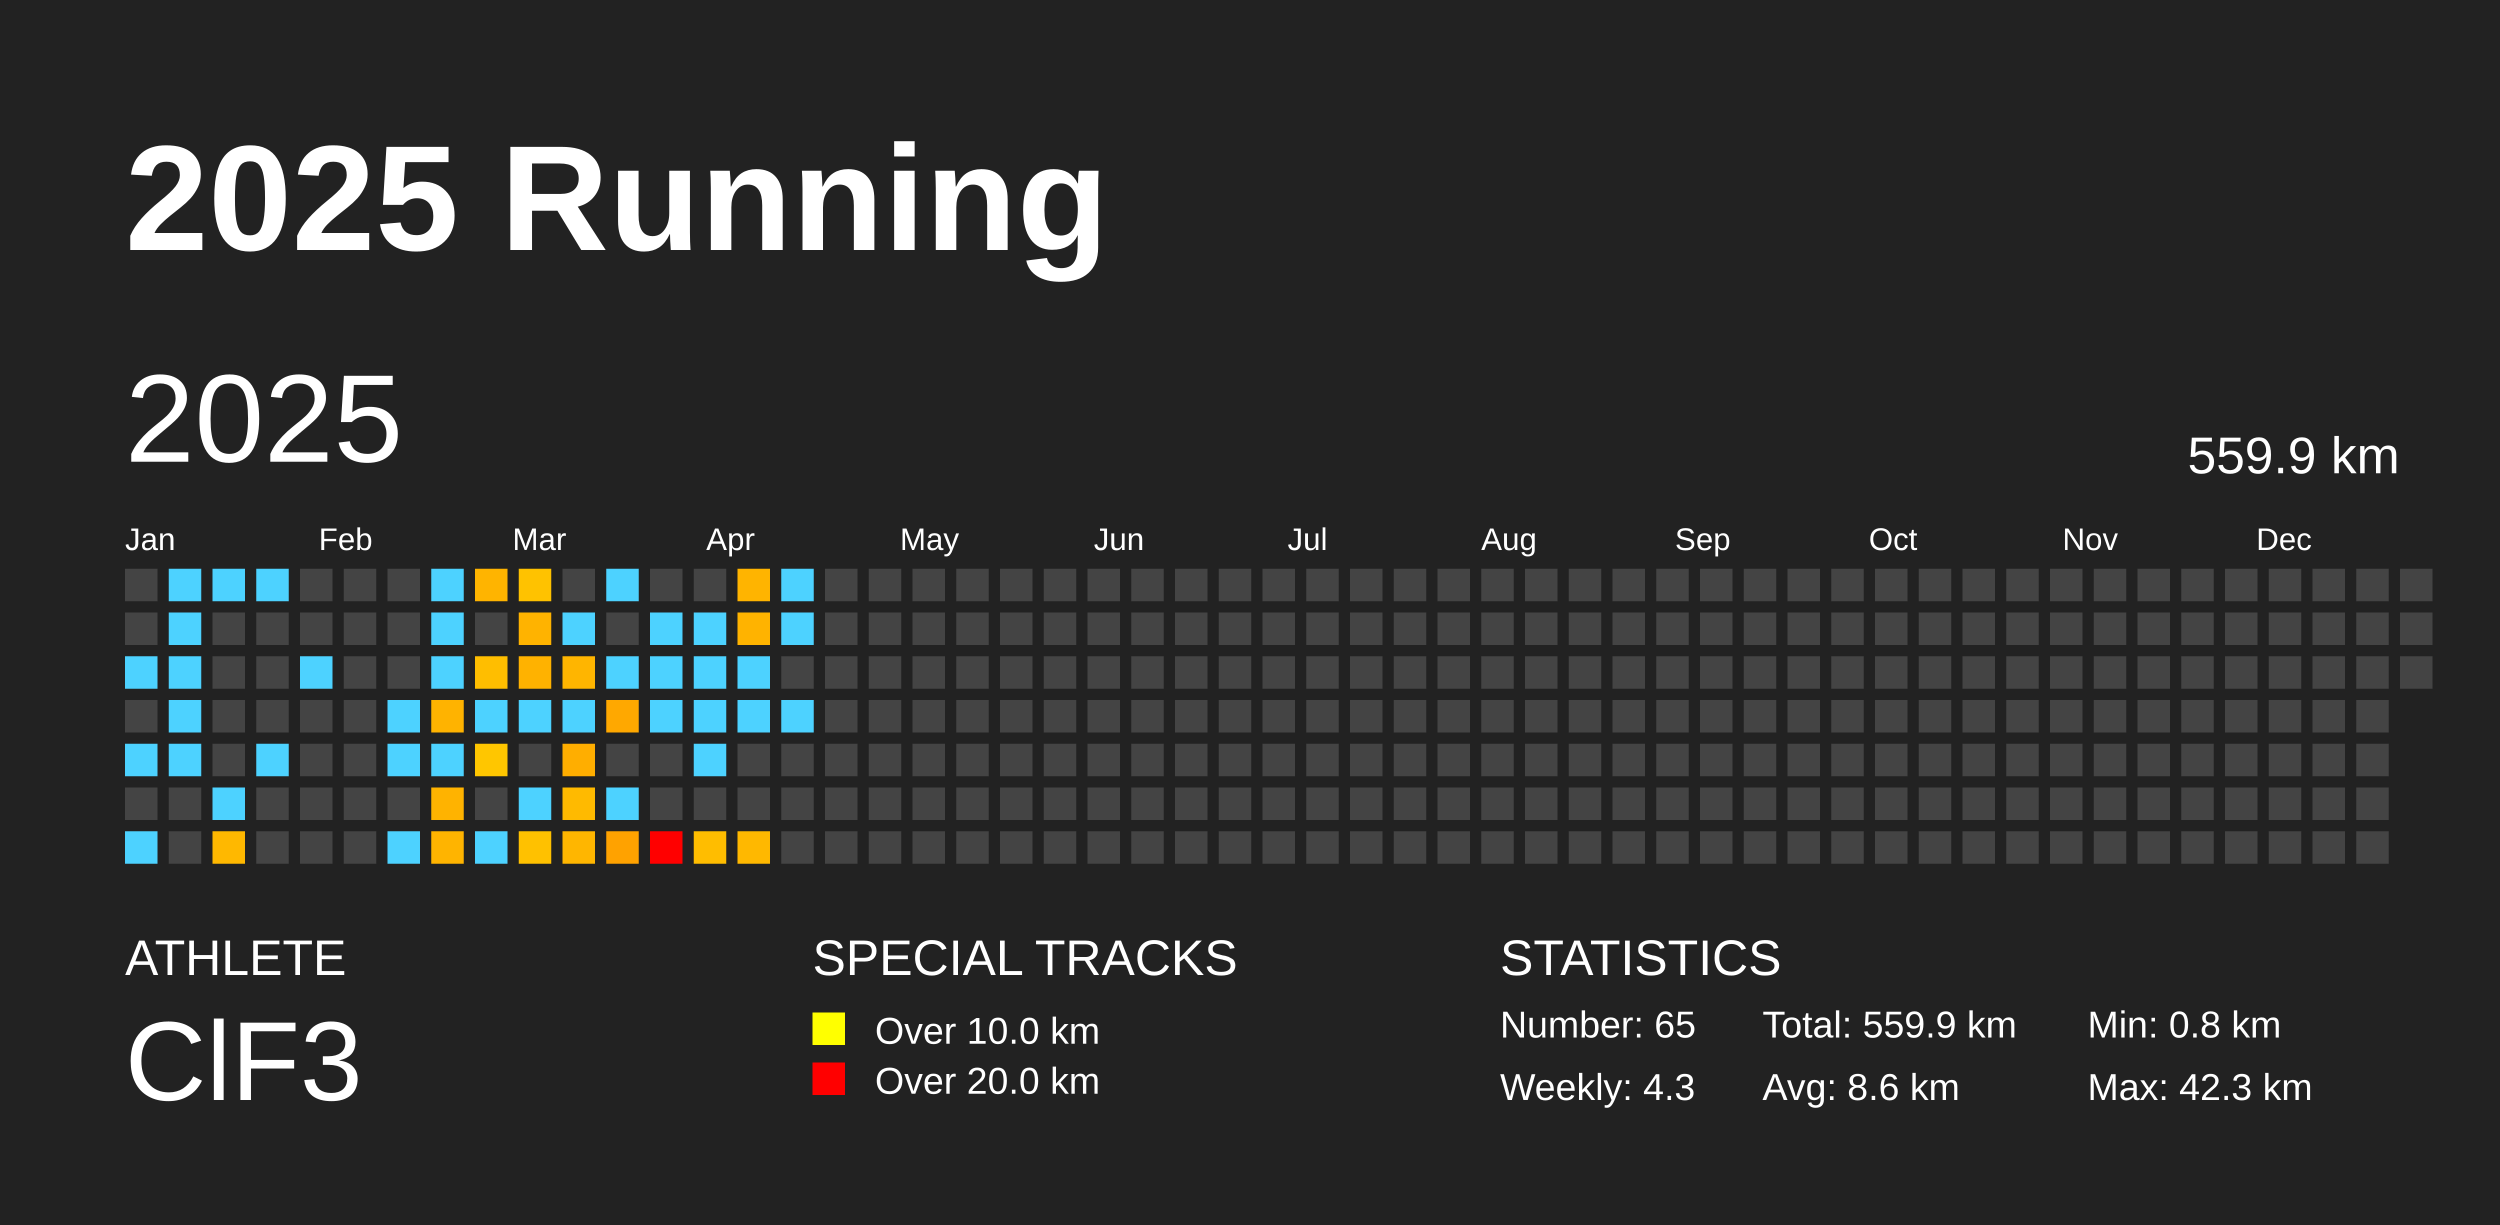
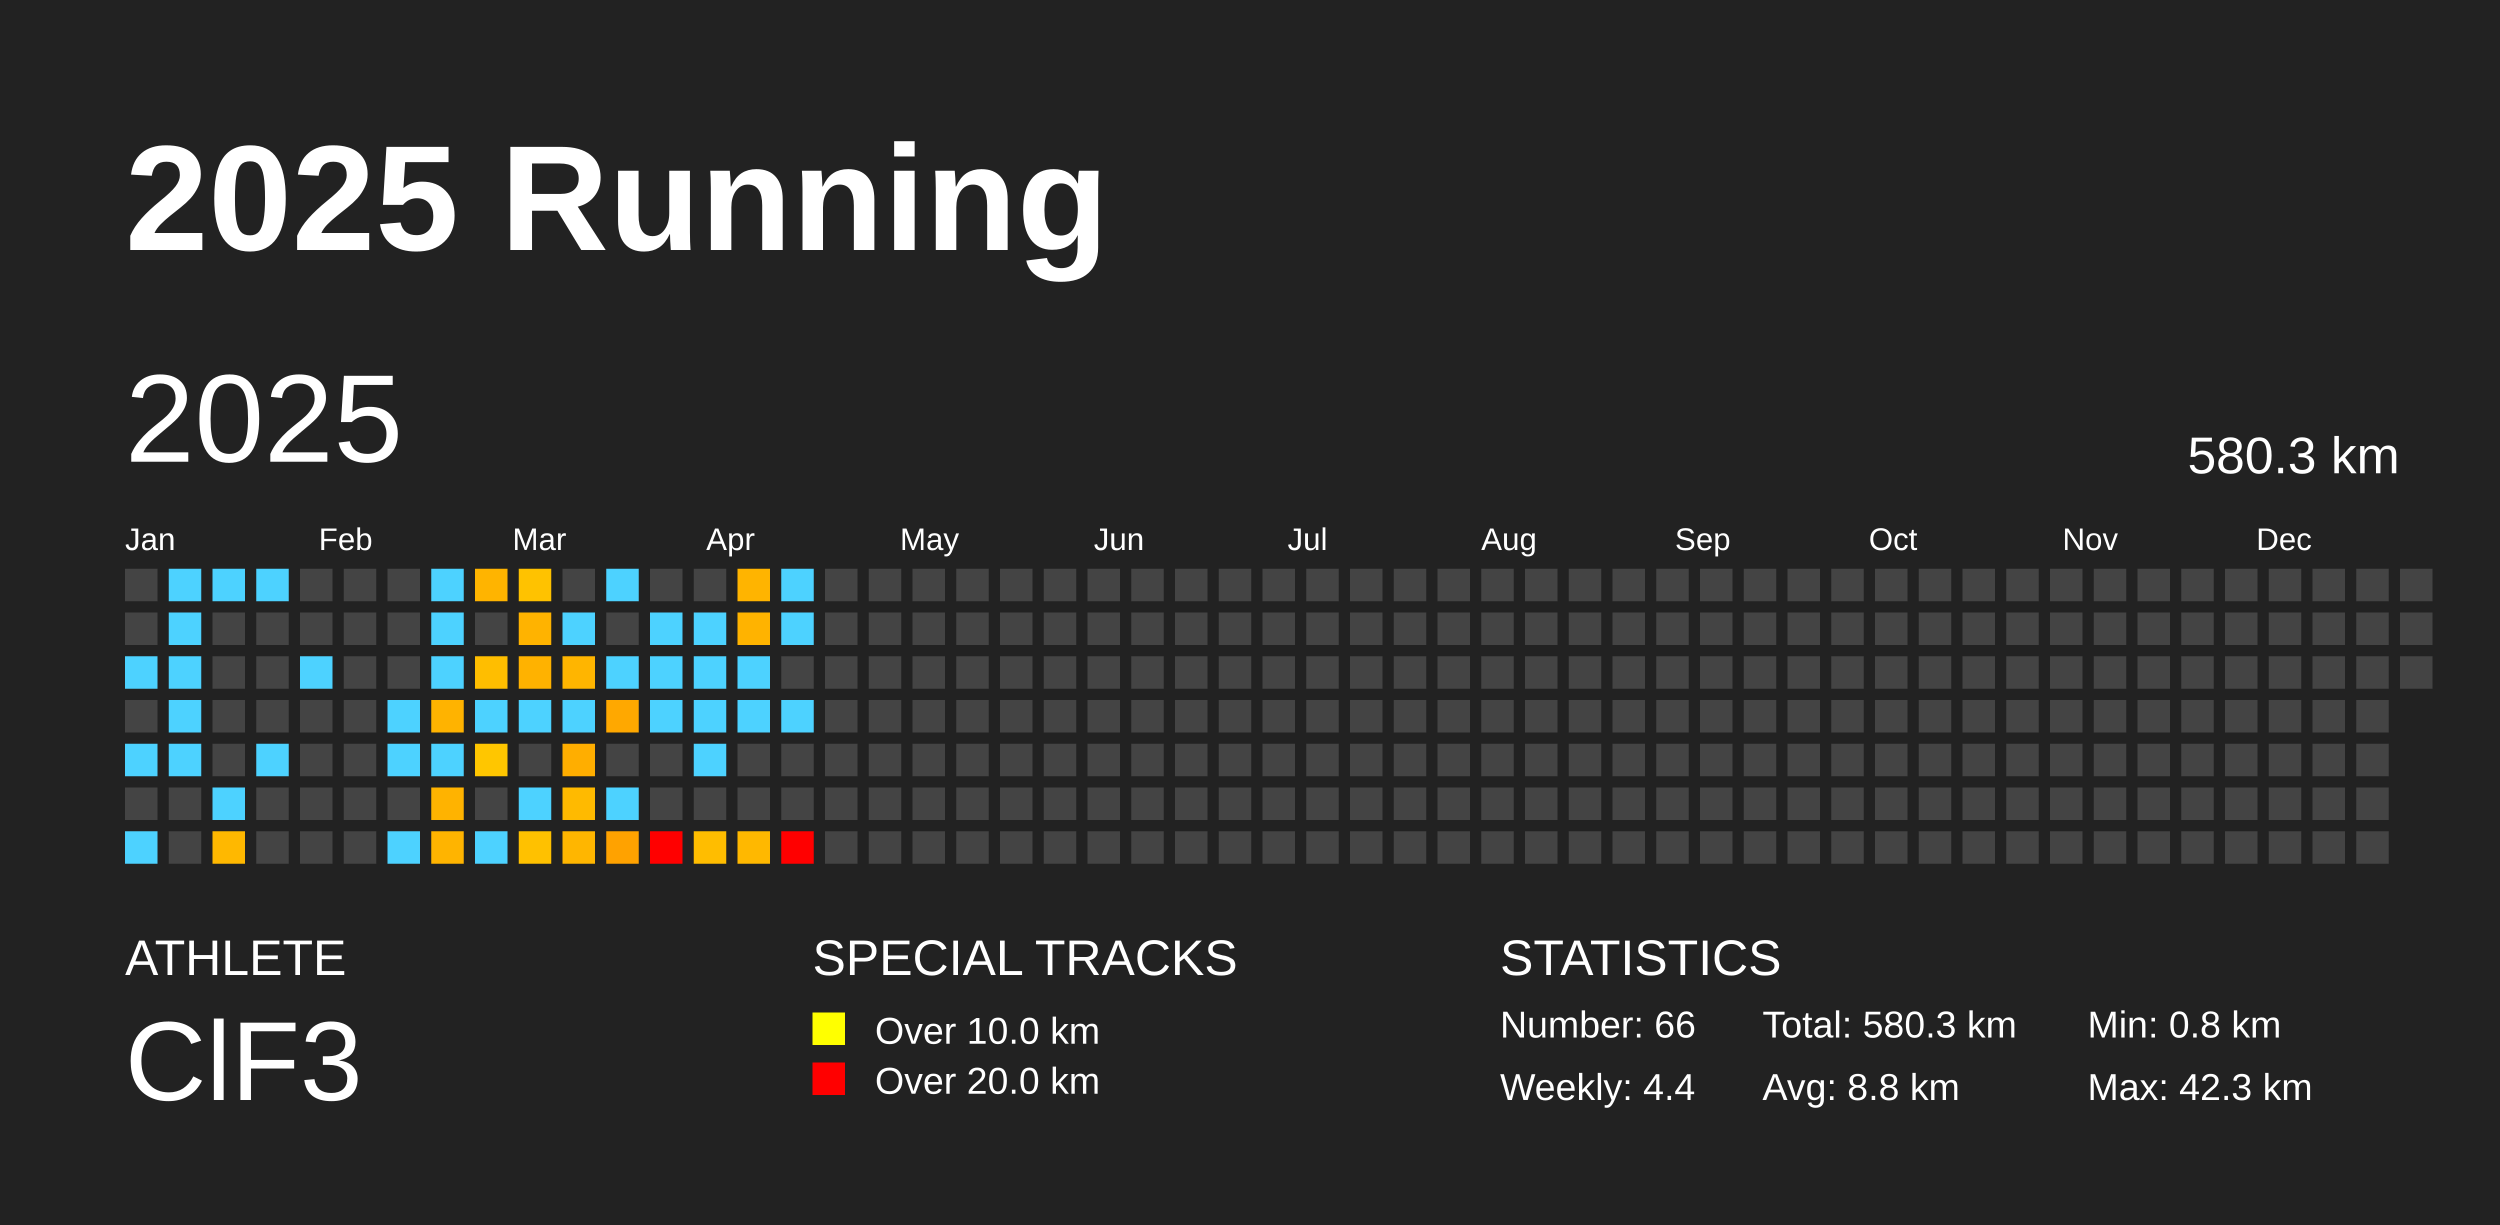
<svg xmlns="http://www.w3.org/2000/svg" baseProfile="full" height="98mm" version="1.1" viewBox="0,0,200,98" width="200mm">
  <defs />
  <rect fill="#222222" height="98" width="200" x="0" y="0" />
  <text fill="#FFFFFF" style="font-size:12px; font-family:Arial; font-weight:bold;" x="10" y="20">2025 Running</text>
  <text fill="#FFFFFF" style="font-size:4px; font-family:Arial" x="10" y="78">ATHLETE</text>
  <text fill="#FFFFFF" style="font-size:9px; font-family:Arial" x="10" y="88">ClF3</text>
  <text fill="#FFFFFF" style="font-size:4px; font-family:Arial" x="65" y="78">SPECIAL TRACKS</text>
  <rect fill="yellow" height="2.6" width="2.6" x="65" y="81" />
  <text fill="#FFFFFF" style="font-size:3px; font-family:Arial" x="70" y="83.5">Over 10.0 km</text>
  <rect fill="red" height="2.6" width="2.6" x="65" y="85" />
  <text fill="#FFFFFF" style="font-size:3px; font-family:Arial" x="70" y="87.5">Over 20.0 km</text>
  <text fill="#FFFFFF" style="font-size:4px; font-family:Arial" x="120" y="78">STATISTICS</text>
-   <text fill="#FFFFFF" style="font-size:3px; font-family:Arial" x="120" y="83">Number: 65</text>
-   <text fill="#FFFFFF" style="font-size:3px; font-family:Arial" x="120" y="88">Weekly: 4.3</text>
-   <text fill="#FFFFFF" style="font-size:3px; font-family:Arial" x="141" y="83">Total: 559.9 km</text>
-   <text fill="#FFFFFF" style="font-size:3px; font-family:Arial" x="141" y="88">Avg: 8.6 km</text>
+   <text fill="#FFFFFF" style="font-size:3px; font-family:Arial" x="120" y="83">Number: 66</text>
+   <text fill="#FFFFFF" style="font-size:3px; font-family:Arial" x="120" y="88">Weekly: 4.4</text>
+   <text fill="#FFFFFF" style="font-size:3px; font-family:Arial" x="141" y="83">Total: 580.3 km</text>
+   <text fill="#FFFFFF" style="font-size:3px; font-family:Arial" x="141" y="88">Avg: 8.8 km</text>
  <text fill="#FFFFFF" style="font-size:3px; font-family:Arial" x="167" y="83">Min: 0.8 km</text>
  <text fill="#FFFFFF" style="font-size:3px; font-family:Arial" x="167" y="88">Max: 42.3 km</text>
  <text dominant-baseline="hanging" fill="#FFFFFF" style="font-size:10.0px; font-family:Arial;" x="10" y="30">2025</text>
-   <text dominant-baseline="hanging" fill="#FFFFFF" style="font-size:4.125px; font-family:Arial;" x="175" y="35">559.9 km</text>
+   <text dominant-baseline="hanging" fill="#FFFFFF" style="font-size:4.125px; font-family:Arial;" x="175" y="35">580.3 km</text>
  <text fill="#FFFFFF" style="font-size:2.5px; font-family:Arial" x="10.0" y="44">Jan</text>
  <text fill="#FFFFFF" style="font-size:2.5px; font-family:Arial" x="25.5" y="44">Feb</text>
  <text fill="#FFFFFF" style="font-size:2.5px; font-family:Arial" x="41.0" y="44">Mar</text>
  <text fill="#FFFFFF" style="font-size:2.5px; font-family:Arial" x="56.5" y="44">Apr</text>
  <text fill="#FFFFFF" style="font-size:2.5px; font-family:Arial" x="72.0" y="44">May</text>
  <text fill="#FFFFFF" style="font-size:2.5px; font-family:Arial" x="87.5" y="44">Jun</text>
  <text fill="#FFFFFF" style="font-size:2.5px; font-family:Arial" x="103.0" y="44">Jul</text>
  <text fill="#FFFFFF" style="font-size:2.5px; font-family:Arial" x="118.5" y="44">Aug</text>
  <text fill="#FFFFFF" style="font-size:2.5px; font-family:Arial" x="134.0" y="44">Sep</text>
  <text fill="#FFFFFF" style="font-size:2.5px; font-family:Arial" x="149.5" y="44">Oct</text>
  <text fill="#FFFFFF" style="font-size:2.5px; font-family:Arial" x="165.0" y="44">Nov</text>
  <text fill="#FFFFFF" style="font-size:2.5px; font-family:Arial" x="180.5" y="44">Dec</text>
  <rect fill="#444444" height="2.6" width="2.6" x="10.0" y="45.5" />
  <rect fill="#444444" height="2.6" width="2.6" x="10.0" y="49.0" />
  <rect fill="#4dd2ff" height="2.6" width="2.6" x="10.0" y="52.5" />
  <rect fill="#444444" height="2.6" width="2.6" x="10.0" y="56.0" />
  <rect fill="#4dd2ff" height="2.6" width="2.6" x="10.0" y="59.5" />
  <rect fill="#444444" height="2.6" width="2.6" x="10.0" y="63.0" />
  <rect fill="#4dd2ff" height="2.6" width="2.6" x="10.0" y="66.5" />
  <rect fill="#4dd2ff" height="2.6" width="2.6" x="13.5" y="45.5" />
  <rect fill="#4dd2ff" height="2.6" width="2.6" x="13.5" y="49.0" />
  <rect fill="#4dd2ff" height="2.6" width="2.6" x="13.5" y="52.5" />
  <rect fill="#4dd2ff" height="2.6" width="2.6" x="13.5" y="56.0" />
  <rect fill="#4dd2ff" height="2.6" width="2.6" x="13.5" y="59.5" />
  <rect fill="#444444" height="2.6" width="2.6" x="13.5" y="63.0" />
  <rect fill="#444444" height="2.6" width="2.6" x="13.5" y="66.5" />
  <rect fill="#4dd2ff" height="2.6" width="2.6" x="17.0" y="45.5" />
  <rect fill="#444444" height="2.6" width="2.6" x="17.0" y="49.0" />
  <rect fill="#444444" height="2.6" width="2.6" x="17.0" y="52.5" />
  <rect fill="#444444" height="2.6" width="2.6" x="17.0" y="56.0" />
  <rect fill="#444444" height="2.6" width="2.6" x="17.0" y="59.5" />
  <rect fill="#4dd2ff" height="2.6" width="2.6" x="17.0" y="63.0" />
  <rect fill="#ffb800" height="2.6" width="2.6" x="17.0" y="66.5" />
  <rect fill="#4dd2ff" height="2.6" width="2.6" x="20.5" y="45.5" />
  <rect fill="#444444" height="2.6" width="2.6" x="20.5" y="49.0" />
  <rect fill="#444444" height="2.6" width="2.6" x="20.5" y="52.5" />
  <rect fill="#444444" height="2.6" width="2.6" x="20.5" y="56.0" />
  <rect fill="#4dd2ff" height="2.6" width="2.6" x="20.5" y="59.5" />
  <rect fill="#444444" height="2.6" width="2.6" x="20.5" y="63.0" />
  <rect fill="#444444" height="2.6" width="2.6" x="20.5" y="66.5" />
  <rect fill="#444444" height="2.6" width="2.6" x="24.0" y="45.5" />
  <rect fill="#444444" height="2.6" width="2.6" x="24.0" y="49.0" />
  <rect fill="#4dd2ff" height="2.6" width="2.6" x="24.0" y="52.5" />
  <rect fill="#444444" height="2.6" width="2.6" x="24.0" y="56.0" />
  <rect fill="#444444" height="2.6" width="2.6" x="24.0" y="59.5" />
  <rect fill="#444444" height="2.6" width="2.6" x="24.0" y="63.0" />
  <rect fill="#444444" height="2.6" width="2.6" x="24.0" y="66.5" />
  <rect fill="#444444" height="2.6" width="2.6" x="27.5" y="45.5" />
  <rect fill="#444444" height="2.6" width="2.6" x="27.5" y="49.0" />
  <rect fill="#444444" height="2.6" width="2.6" x="27.5" y="52.5" />
  <rect fill="#444444" height="2.6" width="2.6" x="27.5" y="56.0" />
  <rect fill="#444444" height="2.6" width="2.6" x="27.5" y="59.5" />
  <rect fill="#444444" height="2.6" width="2.6" x="27.5" y="63.0" />
  <rect fill="#444444" height="2.6" width="2.6" x="27.5" y="66.5" />
  <rect fill="#444444" height="2.6" width="2.6" x="31.0" y="45.5" />
  <rect fill="#444444" height="2.6" width="2.6" x="31.0" y="49.0" />
  <rect fill="#444444" height="2.6" width="2.6" x="31.0" y="52.5" />
  <rect fill="#4dd2ff" height="2.6" width="2.6" x="31.0" y="56.0" />
  <rect fill="#4dd2ff" height="2.6" width="2.6" x="31.0" y="59.5" />
  <rect fill="#444444" height="2.6" width="2.6" x="31.0" y="63.0" />
  <rect fill="#4dd2ff" height="2.6" width="2.6" x="31.0" y="66.5" />
  <rect fill="#4dd2ff" height="2.6" width="2.6" x="34.5" y="45.5" />
  <rect fill="#4dd2ff" height="2.6" width="2.6" x="34.5" y="49.0" />
  <rect fill="#4dd2ff" height="2.6" width="2.6" x="34.5" y="52.5" />
  <rect fill="#ffb300" height="2.6" width="2.6" x="34.5" y="56.0" />
  <rect fill="#4dd2ff" height="2.6" width="2.6" x="34.5" y="59.5" />
  <rect fill="#ffb300" height="2.6" width="2.6" x="34.5" y="63.0" />
  <rect fill="#ffb400" height="2.6" width="2.6" x="34.5" y="66.5" />
  <rect fill="#ffb400" height="2.6" width="2.6" x="38.0" y="45.5" />
  <rect fill="#444444" height="2.6" width="2.6" x="38.0" y="49.0" />
  <rect fill="#ffbe00" height="2.6" width="2.6" x="38.0" y="52.5" />
  <rect fill="#4dd2ff" height="2.6" width="2.6" x="38.0" y="56.0" />
  <rect fill="#ffc600" height="2.6" width="2.6" x="38.0" y="59.5" />
  <rect fill="#444444" height="2.6" width="2.6" x="38.0" y="63.0" />
  <rect fill="#4dd2ff" height="2.6" width="2.6" x="38.0" y="66.5" />
  <rect fill="#ffc200" height="2.6" width="2.6" x="41.5" y="45.5" />
  <rect fill="#ffb300" height="2.6" width="2.6" x="41.5" y="49.0" />
  <rect fill="#ffb200" height="2.6" width="2.6" x="41.5" y="52.5" />
  <rect fill="#4dd2ff" height="2.6" width="2.6" x="41.5" y="56.0" />
  <rect fill="#444444" height="2.6" width="2.6" x="41.5" y="59.5" />
  <rect fill="#4dd2ff" height="2.6" width="2.6" x="41.5" y="63.0" />
  <rect fill="#ffc100" height="2.6" width="2.6" x="41.5" y="66.5" />
  <rect fill="#444444" height="2.6" width="2.6" x="45.0" y="45.5" />
  <rect fill="#4dd2ff" height="2.6" width="2.6" x="45.0" y="49.0" />
  <rect fill="#ffb500" height="2.6" width="2.6" x="45.0" y="52.5" />
  <rect fill="#4dd2ff" height="2.6" width="2.6" x="45.0" y="56.0" />
  <rect fill="#ffae00" height="2.6" width="2.6" x="45.0" y="59.5" />
  <rect fill="#ffba00" height="2.6" width="2.6" x="45.0" y="63.0" />
  <rect fill="#ffb600" height="2.6" width="2.6" x="45.0" y="66.5" />
  <rect fill="#4dd2ff" height="2.6" width="2.6" x="48.5" y="45.5" />
  <rect fill="#444444" height="2.6" width="2.6" x="48.5" y="49.0" />
  <rect fill="#4dd2ff" height="2.6" width="2.6" x="48.5" y="52.5" />
  <rect fill="#ffa800" height="2.6" width="2.6" x="48.5" y="56.0" />
  <rect fill="#444444" height="2.6" width="2.6" x="48.5" y="59.5" />
  <rect fill="#4dd2ff" height="2.6" width="2.6" x="48.5" y="63.0" />
  <rect fill="#ffa200" height="2.6" width="2.6" x="48.5" y="66.5" />
  <rect fill="#444444" height="2.6" width="2.6" x="52.0" y="45.5" />
  <rect fill="#4dd2ff" height="2.6" width="2.6" x="52.0" y="49.0" />
  <rect fill="#4dd2ff" height="2.6" width="2.6" x="52.0" y="52.5" />
  <rect fill="#4dd2ff" height="2.6" width="2.6" x="52.0" y="56.0" />
  <rect fill="#444444" height="2.6" width="2.6" x="52.0" y="59.5" />
  <rect fill="#444444" height="2.6" width="2.6" x="52.0" y="63.0" />
  <rect fill="red" height="2.6" width="2.6" x="52.0" y="66.5" />
  <rect fill="#444444" height="2.6" width="2.6" x="55.5" y="45.5" />
  <rect fill="#4dd2ff" height="2.6" width="2.6" x="55.5" y="49.0" />
  <rect fill="#4dd2ff" height="2.6" width="2.6" x="55.5" y="52.5" />
  <rect fill="#4dd2ff" height="2.6" width="2.6" x="55.5" y="56.0" />
  <rect fill="#4dd2ff" height="2.6" width="2.6" x="55.5" y="59.5" />
  <rect fill="#444444" height="2.6" width="2.6" x="55.5" y="63.0" />
  <rect fill="#ffbd00" height="2.6" width="2.6" x="55.5" y="66.5" />
  <rect fill="#ffb400" height="2.6" width="2.6" x="59.0" y="45.5" />
  <rect fill="#ffb300" height="2.6" width="2.6" x="59.0" y="49.0" />
  <rect fill="#4dd2ff" height="2.6" width="2.6" x="59.0" y="52.5" />
  <rect fill="#4dd2ff" height="2.6" width="2.6" x="59.0" y="56.0" />
  <rect fill="#444444" height="2.6" width="2.6" x="59.0" y="59.5" />
  <rect fill="#444444" height="2.6" width="2.6" x="59.0" y="63.0" />
  <rect fill="#ffb800" height="2.6" width="2.6" x="59.0" y="66.5" />
  <rect fill="#4dd2ff" height="2.6" width="2.6" x="62.5" y="45.5" />
  <rect fill="#4dd2ff" height="2.6" width="2.6" x="62.5" y="49.0" />
  <rect fill="#444444" height="2.6" width="2.6" x="62.5" y="52.5" />
  <rect fill="#4dd2ff" height="2.6" width="2.6" x="62.5" y="56.0" />
  <rect fill="#444444" height="2.6" width="2.6" x="62.5" y="59.5" />
  <rect fill="#444444" height="2.6" width="2.6" x="62.5" y="63.0" />
-   <rect fill="#444444" height="2.6" width="2.6" x="62.5" y="66.5" />
+   <rect fill="red" height="2.6" width="2.6" x="62.5" y="66.5" />
  <rect fill="#444444" height="2.6" width="2.6" x="66.0" y="45.5" />
  <rect fill="#444444" height="2.6" width="2.6" x="66.0" y="49.0" />
  <rect fill="#444444" height="2.6" width="2.6" x="66.0" y="52.5" />
  <rect fill="#444444" height="2.6" width="2.6" x="66.0" y="56.0" />
  <rect fill="#444444" height="2.6" width="2.6" x="66.0" y="59.5" />
  <rect fill="#444444" height="2.6" width="2.6" x="66.0" y="63.0" />
  <rect fill="#444444" height="2.6" width="2.6" x="66.0" y="66.5" />
  <rect fill="#444444" height="2.6" width="2.6" x="69.5" y="45.5" />
  <rect fill="#444444" height="2.6" width="2.6" x="69.5" y="49.0" />
  <rect fill="#444444" height="2.6" width="2.6" x="69.5" y="52.5" />
  <rect fill="#444444" height="2.6" width="2.6" x="69.5" y="56.0" />
  <rect fill="#444444" height="2.6" width="2.6" x="69.5" y="59.5" />
  <rect fill="#444444" height="2.6" width="2.6" x="69.5" y="63.0" />
  <rect fill="#444444" height="2.6" width="2.6" x="69.5" y="66.5" />
  <rect fill="#444444" height="2.6" width="2.6" x="73.0" y="45.5" />
  <rect fill="#444444" height="2.6" width="2.6" x="73.0" y="49.0" />
  <rect fill="#444444" height="2.6" width="2.6" x="73.0" y="52.5" />
  <rect fill="#444444" height="2.6" width="2.6" x="73.0" y="56.0" />
  <rect fill="#444444" height="2.6" width="2.6" x="73.0" y="59.5" />
  <rect fill="#444444" height="2.6" width="2.6" x="73.0" y="63.0" />
  <rect fill="#444444" height="2.6" width="2.6" x="73.0" y="66.5" />
  <rect fill="#444444" height="2.6" width="2.6" x="76.5" y="45.5" />
  <rect fill="#444444" height="2.6" width="2.6" x="76.5" y="49.0" />
  <rect fill="#444444" height="2.6" width="2.6" x="76.5" y="52.5" />
  <rect fill="#444444" height="2.6" width="2.6" x="76.5" y="56.0" />
  <rect fill="#444444" height="2.6" width="2.6" x="76.5" y="59.5" />
  <rect fill="#444444" height="2.6" width="2.6" x="76.5" y="63.0" />
  <rect fill="#444444" height="2.6" width="2.6" x="76.5" y="66.5" />
  <rect fill="#444444" height="2.6" width="2.6" x="80.0" y="45.5" />
  <rect fill="#444444" height="2.6" width="2.6" x="80.0" y="49.0" />
  <rect fill="#444444" height="2.6" width="2.6" x="80.0" y="52.5" />
  <rect fill="#444444" height="2.6" width="2.6" x="80.0" y="56.0" />
  <rect fill="#444444" height="2.6" width="2.6" x="80.0" y="59.5" />
  <rect fill="#444444" height="2.6" width="2.6" x="80.0" y="63.0" />
  <rect fill="#444444" height="2.6" width="2.6" x="80.0" y="66.5" />
  <rect fill="#444444" height="2.6" width="2.6" x="83.5" y="45.5" />
  <rect fill="#444444" height="2.6" width="2.6" x="83.5" y="49.0" />
  <rect fill="#444444" height="2.6" width="2.6" x="83.5" y="52.5" />
  <rect fill="#444444" height="2.6" width="2.6" x="83.5" y="56.0" />
  <rect fill="#444444" height="2.6" width="2.6" x="83.5" y="59.5" />
  <rect fill="#444444" height="2.6" width="2.6" x="83.5" y="63.0" />
  <rect fill="#444444" height="2.6" width="2.6" x="83.5" y="66.5" />
  <rect fill="#444444" height="2.6" width="2.6" x="87.0" y="45.5" />
  <rect fill="#444444" height="2.6" width="2.6" x="87.0" y="49.0" />
  <rect fill="#444444" height="2.6" width="2.6" x="87.0" y="52.5" />
  <rect fill="#444444" height="2.6" width="2.6" x="87.0" y="56.0" />
  <rect fill="#444444" height="2.6" width="2.6" x="87.0" y="59.5" />
  <rect fill="#444444" height="2.6" width="2.6" x="87.0" y="63.0" />
  <rect fill="#444444" height="2.6" width="2.6" x="87.0" y="66.5" />
  <rect fill="#444444" height="2.6" width="2.6" x="90.5" y="45.5" />
  <rect fill="#444444" height="2.6" width="2.6" x="90.5" y="49.0" />
  <rect fill="#444444" height="2.6" width="2.6" x="90.5" y="52.5" />
  <rect fill="#444444" height="2.6" width="2.6" x="90.5" y="56.0" />
  <rect fill="#444444" height="2.6" width="2.6" x="90.5" y="59.5" />
  <rect fill="#444444" height="2.6" width="2.6" x="90.5" y="63.0" />
  <rect fill="#444444" height="2.6" width="2.6" x="90.5" y="66.5" />
  <rect fill="#444444" height="2.6" width="2.6" x="94.0" y="45.5" />
  <rect fill="#444444" height="2.6" width="2.6" x="94.0" y="49.0" />
  <rect fill="#444444" height="2.6" width="2.6" x="94.0" y="52.5" />
  <rect fill="#444444" height="2.6" width="2.6" x="94.0" y="56.0" />
  <rect fill="#444444" height="2.6" width="2.6" x="94.0" y="59.5" />
  <rect fill="#444444" height="2.6" width="2.6" x="94.0" y="63.0" />
  <rect fill="#444444" height="2.6" width="2.6" x="94.0" y="66.5" />
  <rect fill="#444444" height="2.6" width="2.6" x="97.5" y="45.5" />
  <rect fill="#444444" height="2.6" width="2.6" x="97.5" y="49.0" />
  <rect fill="#444444" height="2.6" width="2.6" x="97.5" y="52.5" />
  <rect fill="#444444" height="2.6" width="2.6" x="97.5" y="56.0" />
  <rect fill="#444444" height="2.6" width="2.6" x="97.5" y="59.5" />
  <rect fill="#444444" height="2.6" width="2.6" x="97.5" y="63.0" />
  <rect fill="#444444" height="2.6" width="2.6" x="97.5" y="66.5" />
  <rect fill="#444444" height="2.6" width="2.6" x="101.0" y="45.5" />
  <rect fill="#444444" height="2.6" width="2.6" x="101.0" y="49.0" />
  <rect fill="#444444" height="2.6" width="2.6" x="101.0" y="52.5" />
  <rect fill="#444444" height="2.6" width="2.6" x="101.0" y="56.0" />
  <rect fill="#444444" height="2.6" width="2.6" x="101.0" y="59.5" />
  <rect fill="#444444" height="2.6" width="2.6" x="101.0" y="63.0" />
  <rect fill="#444444" height="2.6" width="2.6" x="101.0" y="66.5" />
  <rect fill="#444444" height="2.6" width="2.6" x="104.5" y="45.5" />
  <rect fill="#444444" height="2.6" width="2.6" x="104.5" y="49.0" />
  <rect fill="#444444" height="2.6" width="2.6" x="104.5" y="52.5" />
  <rect fill="#444444" height="2.6" width="2.6" x="104.5" y="56.0" />
  <rect fill="#444444" height="2.6" width="2.6" x="104.5" y="59.5" />
  <rect fill="#444444" height="2.6" width="2.6" x="104.5" y="63.0" />
  <rect fill="#444444" height="2.6" width="2.6" x="104.5" y="66.5" />
  <rect fill="#444444" height="2.6" width="2.6" x="108.0" y="45.5" />
  <rect fill="#444444" height="2.6" width="2.6" x="108.0" y="49.0" />
  <rect fill="#444444" height="2.6" width="2.6" x="108.0" y="52.5" />
  <rect fill="#444444" height="2.6" width="2.6" x="108.0" y="56.0" />
  <rect fill="#444444" height="2.6" width="2.6" x="108.0" y="59.5" />
  <rect fill="#444444" height="2.6" width="2.6" x="108.0" y="63.0" />
  <rect fill="#444444" height="2.6" width="2.6" x="108.0" y="66.5" />
  <rect fill="#444444" height="2.6" width="2.6" x="111.5" y="45.5" />
  <rect fill="#444444" height="2.6" width="2.6" x="111.5" y="49.0" />
  <rect fill="#444444" height="2.6" width="2.6" x="111.5" y="52.5" />
  <rect fill="#444444" height="2.6" width="2.6" x="111.5" y="56.0" />
  <rect fill="#444444" height="2.6" width="2.6" x="111.5" y="59.5" />
  <rect fill="#444444" height="2.6" width="2.6" x="111.5" y="63.0" />
  <rect fill="#444444" height="2.6" width="2.6" x="111.5" y="66.5" />
  <rect fill="#444444" height="2.6" width="2.6" x="115.0" y="45.5" />
  <rect fill="#444444" height="2.6" width="2.6" x="115.0" y="49.0" />
  <rect fill="#444444" height="2.6" width="2.6" x="115.0" y="52.5" />
  <rect fill="#444444" height="2.6" width="2.6" x="115.0" y="56.0" />
  <rect fill="#444444" height="2.6" width="2.6" x="115.0" y="59.5" />
  <rect fill="#444444" height="2.6" width="2.6" x="115.0" y="63.0" />
  <rect fill="#444444" height="2.6" width="2.6" x="115.0" y="66.5" />
  <rect fill="#444444" height="2.6" width="2.6" x="118.5" y="45.5" />
  <rect fill="#444444" height="2.6" width="2.6" x="118.5" y="49.0" />
  <rect fill="#444444" height="2.6" width="2.6" x="118.5" y="52.5" />
  <rect fill="#444444" height="2.6" width="2.6" x="118.5" y="56.0" />
  <rect fill="#444444" height="2.6" width="2.6" x="118.5" y="59.5" />
  <rect fill="#444444" height="2.6" width="2.6" x="118.5" y="63.0" />
  <rect fill="#444444" height="2.6" width="2.6" x="118.5" y="66.5" />
  <rect fill="#444444" height="2.6" width="2.6" x="122.0" y="45.5" />
  <rect fill="#444444" height="2.6" width="2.6" x="122.0" y="49.0" />
  <rect fill="#444444" height="2.6" width="2.6" x="122.0" y="52.5" />
  <rect fill="#444444" height="2.6" width="2.6" x="122.0" y="56.0" />
  <rect fill="#444444" height="2.6" width="2.6" x="122.0" y="59.5" />
  <rect fill="#444444" height="2.6" width="2.6" x="122.0" y="63.0" />
  <rect fill="#444444" height="2.6" width="2.6" x="122.0" y="66.5" />
  <rect fill="#444444" height="2.6" width="2.6" x="125.5" y="45.5" />
  <rect fill="#444444" height="2.6" width="2.6" x="125.5" y="49.0" />
  <rect fill="#444444" height="2.6" width="2.6" x="125.5" y="52.5" />
  <rect fill="#444444" height="2.6" width="2.6" x="125.5" y="56.0" />
  <rect fill="#444444" height="2.6" width="2.6" x="125.5" y="59.5" />
  <rect fill="#444444" height="2.6" width="2.6" x="125.5" y="63.0" />
  <rect fill="#444444" height="2.6" width="2.6" x="125.5" y="66.5" />
  <rect fill="#444444" height="2.6" width="2.6" x="129.0" y="45.5" />
  <rect fill="#444444" height="2.6" width="2.6" x="129.0" y="49.0" />
  <rect fill="#444444" height="2.6" width="2.6" x="129.0" y="52.5" />
  <rect fill="#444444" height="2.6" width="2.6" x="129.0" y="56.0" />
  <rect fill="#444444" height="2.6" width="2.6" x="129.0" y="59.5" />
  <rect fill="#444444" height="2.6" width="2.6" x="129.0" y="63.0" />
  <rect fill="#444444" height="2.6" width="2.6" x="129.0" y="66.5" />
  <rect fill="#444444" height="2.6" width="2.6" x="132.5" y="45.5" />
  <rect fill="#444444" height="2.6" width="2.6" x="132.5" y="49.0" />
  <rect fill="#444444" height="2.6" width="2.6" x="132.5" y="52.5" />
  <rect fill="#444444" height="2.6" width="2.6" x="132.5" y="56.0" />
  <rect fill="#444444" height="2.6" width="2.6" x="132.5" y="59.5" />
  <rect fill="#444444" height="2.6" width="2.6" x="132.5" y="63.0" />
  <rect fill="#444444" height="2.6" width="2.6" x="132.5" y="66.5" />
  <rect fill="#444444" height="2.6" width="2.6" x="136.0" y="45.5" />
  <rect fill="#444444" height="2.6" width="2.6" x="136.0" y="49.0" />
  <rect fill="#444444" height="2.6" width="2.6" x="136.0" y="52.5" />
  <rect fill="#444444" height="2.6" width="2.6" x="136.0" y="56.0" />
  <rect fill="#444444" height="2.6" width="2.6" x="136.0" y="59.5" />
  <rect fill="#444444" height="2.6" width="2.6" x="136.0" y="63.0" />
  <rect fill="#444444" height="2.6" width="2.6" x="136.0" y="66.5" />
  <rect fill="#444444" height="2.6" width="2.6" x="139.5" y="45.5" />
  <rect fill="#444444" height="2.6" width="2.6" x="139.5" y="49.0" />
  <rect fill="#444444" height="2.6" width="2.6" x="139.5" y="52.5" />
  <rect fill="#444444" height="2.6" width="2.6" x="139.5" y="56.0" />
  <rect fill="#444444" height="2.6" width="2.6" x="139.5" y="59.5" />
  <rect fill="#444444" height="2.6" width="2.6" x="139.5" y="63.0" />
  <rect fill="#444444" height="2.6" width="2.6" x="139.5" y="66.5" />
  <rect fill="#444444" height="2.6" width="2.6" x="143.0" y="45.5" />
  <rect fill="#444444" height="2.6" width="2.6" x="143.0" y="49.0" />
  <rect fill="#444444" height="2.6" width="2.6" x="143.0" y="52.5" />
  <rect fill="#444444" height="2.6" width="2.6" x="143.0" y="56.0" />
  <rect fill="#444444" height="2.6" width="2.6" x="143.0" y="59.5" />
  <rect fill="#444444" height="2.6" width="2.6" x="143.0" y="63.0" />
  <rect fill="#444444" height="2.6" width="2.6" x="143.0" y="66.5" />
  <rect fill="#444444" height="2.6" width="2.6" x="146.5" y="45.5" />
  <rect fill="#444444" height="2.6" width="2.6" x="146.5" y="49.0" />
  <rect fill="#444444" height="2.6" width="2.6" x="146.5" y="52.5" />
  <rect fill="#444444" height="2.6" width="2.6" x="146.5" y="56.0" />
  <rect fill="#444444" height="2.6" width="2.6" x="146.5" y="59.5" />
  <rect fill="#444444" height="2.6" width="2.6" x="146.5" y="63.0" />
  <rect fill="#444444" height="2.6" width="2.6" x="146.5" y="66.5" />
  <rect fill="#444444" height="2.6" width="2.6" x="150.0" y="45.5" />
  <rect fill="#444444" height="2.6" width="2.6" x="150.0" y="49.0" />
  <rect fill="#444444" height="2.6" width="2.6" x="150.0" y="52.5" />
  <rect fill="#444444" height="2.6" width="2.6" x="150.0" y="56.0" />
  <rect fill="#444444" height="2.6" width="2.6" x="150.0" y="59.5" />
  <rect fill="#444444" height="2.6" width="2.6" x="150.0" y="63.0" />
  <rect fill="#444444" height="2.6" width="2.6" x="150.0" y="66.5" />
  <rect fill="#444444" height="2.6" width="2.6" x="153.5" y="45.5" />
  <rect fill="#444444" height="2.6" width="2.6" x="153.5" y="49.0" />
  <rect fill="#444444" height="2.6" width="2.6" x="153.5" y="52.5" />
  <rect fill="#444444" height="2.6" width="2.6" x="153.5" y="56.0" />
  <rect fill="#444444" height="2.6" width="2.6" x="153.5" y="59.5" />
  <rect fill="#444444" height="2.6" width="2.6" x="153.5" y="63.0" />
  <rect fill="#444444" height="2.6" width="2.6" x="153.5" y="66.5" />
  <rect fill="#444444" height="2.6" width="2.6" x="157.0" y="45.5" />
  <rect fill="#444444" height="2.6" width="2.6" x="157.0" y="49.0" />
  <rect fill="#444444" height="2.6" width="2.6" x="157.0" y="52.5" />
  <rect fill="#444444" height="2.6" width="2.6" x="157.0" y="56.0" />
  <rect fill="#444444" height="2.6" width="2.6" x="157.0" y="59.5" />
  <rect fill="#444444" height="2.6" width="2.6" x="157.0" y="63.0" />
  <rect fill="#444444" height="2.6" width="2.6" x="157.0" y="66.5" />
  <rect fill="#444444" height="2.6" width="2.6" x="160.5" y="45.5" />
  <rect fill="#444444" height="2.6" width="2.6" x="160.5" y="49.0" />
  <rect fill="#444444" height="2.6" width="2.6" x="160.5" y="52.5" />
  <rect fill="#444444" height="2.6" width="2.6" x="160.5" y="56.0" />
  <rect fill="#444444" height="2.6" width="2.6" x="160.5" y="59.5" />
  <rect fill="#444444" height="2.6" width="2.6" x="160.5" y="63.0" />
  <rect fill="#444444" height="2.6" width="2.6" x="160.5" y="66.5" />
  <rect fill="#444444" height="2.6" width="2.6" x="164.0" y="45.5" />
  <rect fill="#444444" height="2.6" width="2.6" x="164.0" y="49.0" />
  <rect fill="#444444" height="2.6" width="2.6" x="164.0" y="52.5" />
  <rect fill="#444444" height="2.6" width="2.6" x="164.0" y="56.0" />
  <rect fill="#444444" height="2.6" width="2.6" x="164.0" y="59.5" />
  <rect fill="#444444" height="2.6" width="2.6" x="164.0" y="63.0" />
  <rect fill="#444444" height="2.6" width="2.6" x="164.0" y="66.5" />
  <rect fill="#444444" height="2.6" width="2.6" x="167.5" y="45.5" />
  <rect fill="#444444" height="2.6" width="2.6" x="167.5" y="49.0" />
  <rect fill="#444444" height="2.6" width="2.6" x="167.5" y="52.5" />
  <rect fill="#444444" height="2.6" width="2.6" x="167.5" y="56.0" />
  <rect fill="#444444" height="2.6" width="2.6" x="167.5" y="59.5" />
  <rect fill="#444444" height="2.6" width="2.6" x="167.5" y="63.0" />
  <rect fill="#444444" height="2.6" width="2.6" x="167.5" y="66.5" />
  <rect fill="#444444" height="2.6" width="2.6" x="171.0" y="45.5" />
  <rect fill="#444444" height="2.6" width="2.6" x="171.0" y="49.0" />
  <rect fill="#444444" height="2.6" width="2.6" x="171.0" y="52.5" />
  <rect fill="#444444" height="2.6" width="2.6" x="171.0" y="56.0" />
  <rect fill="#444444" height="2.6" width="2.6" x="171.0" y="59.5" />
  <rect fill="#444444" height="2.6" width="2.6" x="171.0" y="63.0" />
  <rect fill="#444444" height="2.6" width="2.6" x="171.0" y="66.5" />
  <rect fill="#444444" height="2.6" width="2.6" x="174.5" y="45.5" />
  <rect fill="#444444" height="2.6" width="2.6" x="174.5" y="49.0" />
  <rect fill="#444444" height="2.6" width="2.6" x="174.5" y="52.5" />
  <rect fill="#444444" height="2.6" width="2.6" x="174.5" y="56.0" />
  <rect fill="#444444" height="2.6" width="2.6" x="174.5" y="59.5" />
  <rect fill="#444444" height="2.6" width="2.6" x="174.5" y="63.0" />
  <rect fill="#444444" height="2.6" width="2.6" x="174.5" y="66.5" />
  <rect fill="#444444" height="2.6" width="2.6" x="178.0" y="45.5" />
  <rect fill="#444444" height="2.6" width="2.6" x="178.0" y="49.0" />
  <rect fill="#444444" height="2.6" width="2.6" x="178.0" y="52.5" />
  <rect fill="#444444" height="2.6" width="2.6" x="178.0" y="56.0" />
  <rect fill="#444444" height="2.6" width="2.6" x="178.0" y="59.5" />
  <rect fill="#444444" height="2.6" width="2.6" x="178.0" y="63.0" />
  <rect fill="#444444" height="2.6" width="2.6" x="178.0" y="66.5" />
  <rect fill="#444444" height="2.6" width="2.6" x="181.5" y="45.5" />
  <rect fill="#444444" height="2.6" width="2.6" x="181.5" y="49.0" />
  <rect fill="#444444" height="2.6" width="2.6" x="181.5" y="52.5" />
  <rect fill="#444444" height="2.6" width="2.6" x="181.5" y="56.0" />
  <rect fill="#444444" height="2.6" width="2.6" x="181.5" y="59.5" />
  <rect fill="#444444" height="2.6" width="2.6" x="181.5" y="63.0" />
  <rect fill="#444444" height="2.6" width="2.6" x="181.5" y="66.5" />
  <rect fill="#444444" height="2.6" width="2.6" x="185.0" y="45.5" />
  <rect fill="#444444" height="2.6" width="2.6" x="185.0" y="49.0" />
  <rect fill="#444444" height="2.6" width="2.6" x="185.0" y="52.5" />
  <rect fill="#444444" height="2.6" width="2.6" x="185.0" y="56.0" />
  <rect fill="#444444" height="2.6" width="2.6" x="185.0" y="59.5" />
  <rect fill="#444444" height="2.6" width="2.6" x="185.0" y="63.0" />
  <rect fill="#444444" height="2.6" width="2.6" x="185.0" y="66.5" />
  <rect fill="#444444" height="2.6" width="2.6" x="188.5" y="45.5" />
  <rect fill="#444444" height="2.6" width="2.6" x="188.5" y="49.0" />
  <rect fill="#444444" height="2.6" width="2.6" x="188.5" y="52.5" />
  <rect fill="#444444" height="2.6" width="2.6" x="188.5" y="56.0" />
  <rect fill="#444444" height="2.6" width="2.6" x="188.5" y="59.5" />
  <rect fill="#444444" height="2.6" width="2.6" x="188.5" y="63.0" />
  <rect fill="#444444" height="2.6" width="2.6" x="188.5" y="66.5" />
  <rect fill="#444444" height="2.6" width="2.6" x="192.0" y="45.5" />
  <rect fill="#444444" height="2.6" width="2.6" x="192.0" y="49.0" />
  <rect fill="#444444" height="2.6" width="2.6" x="192.0" y="52.5" />
</svg>
